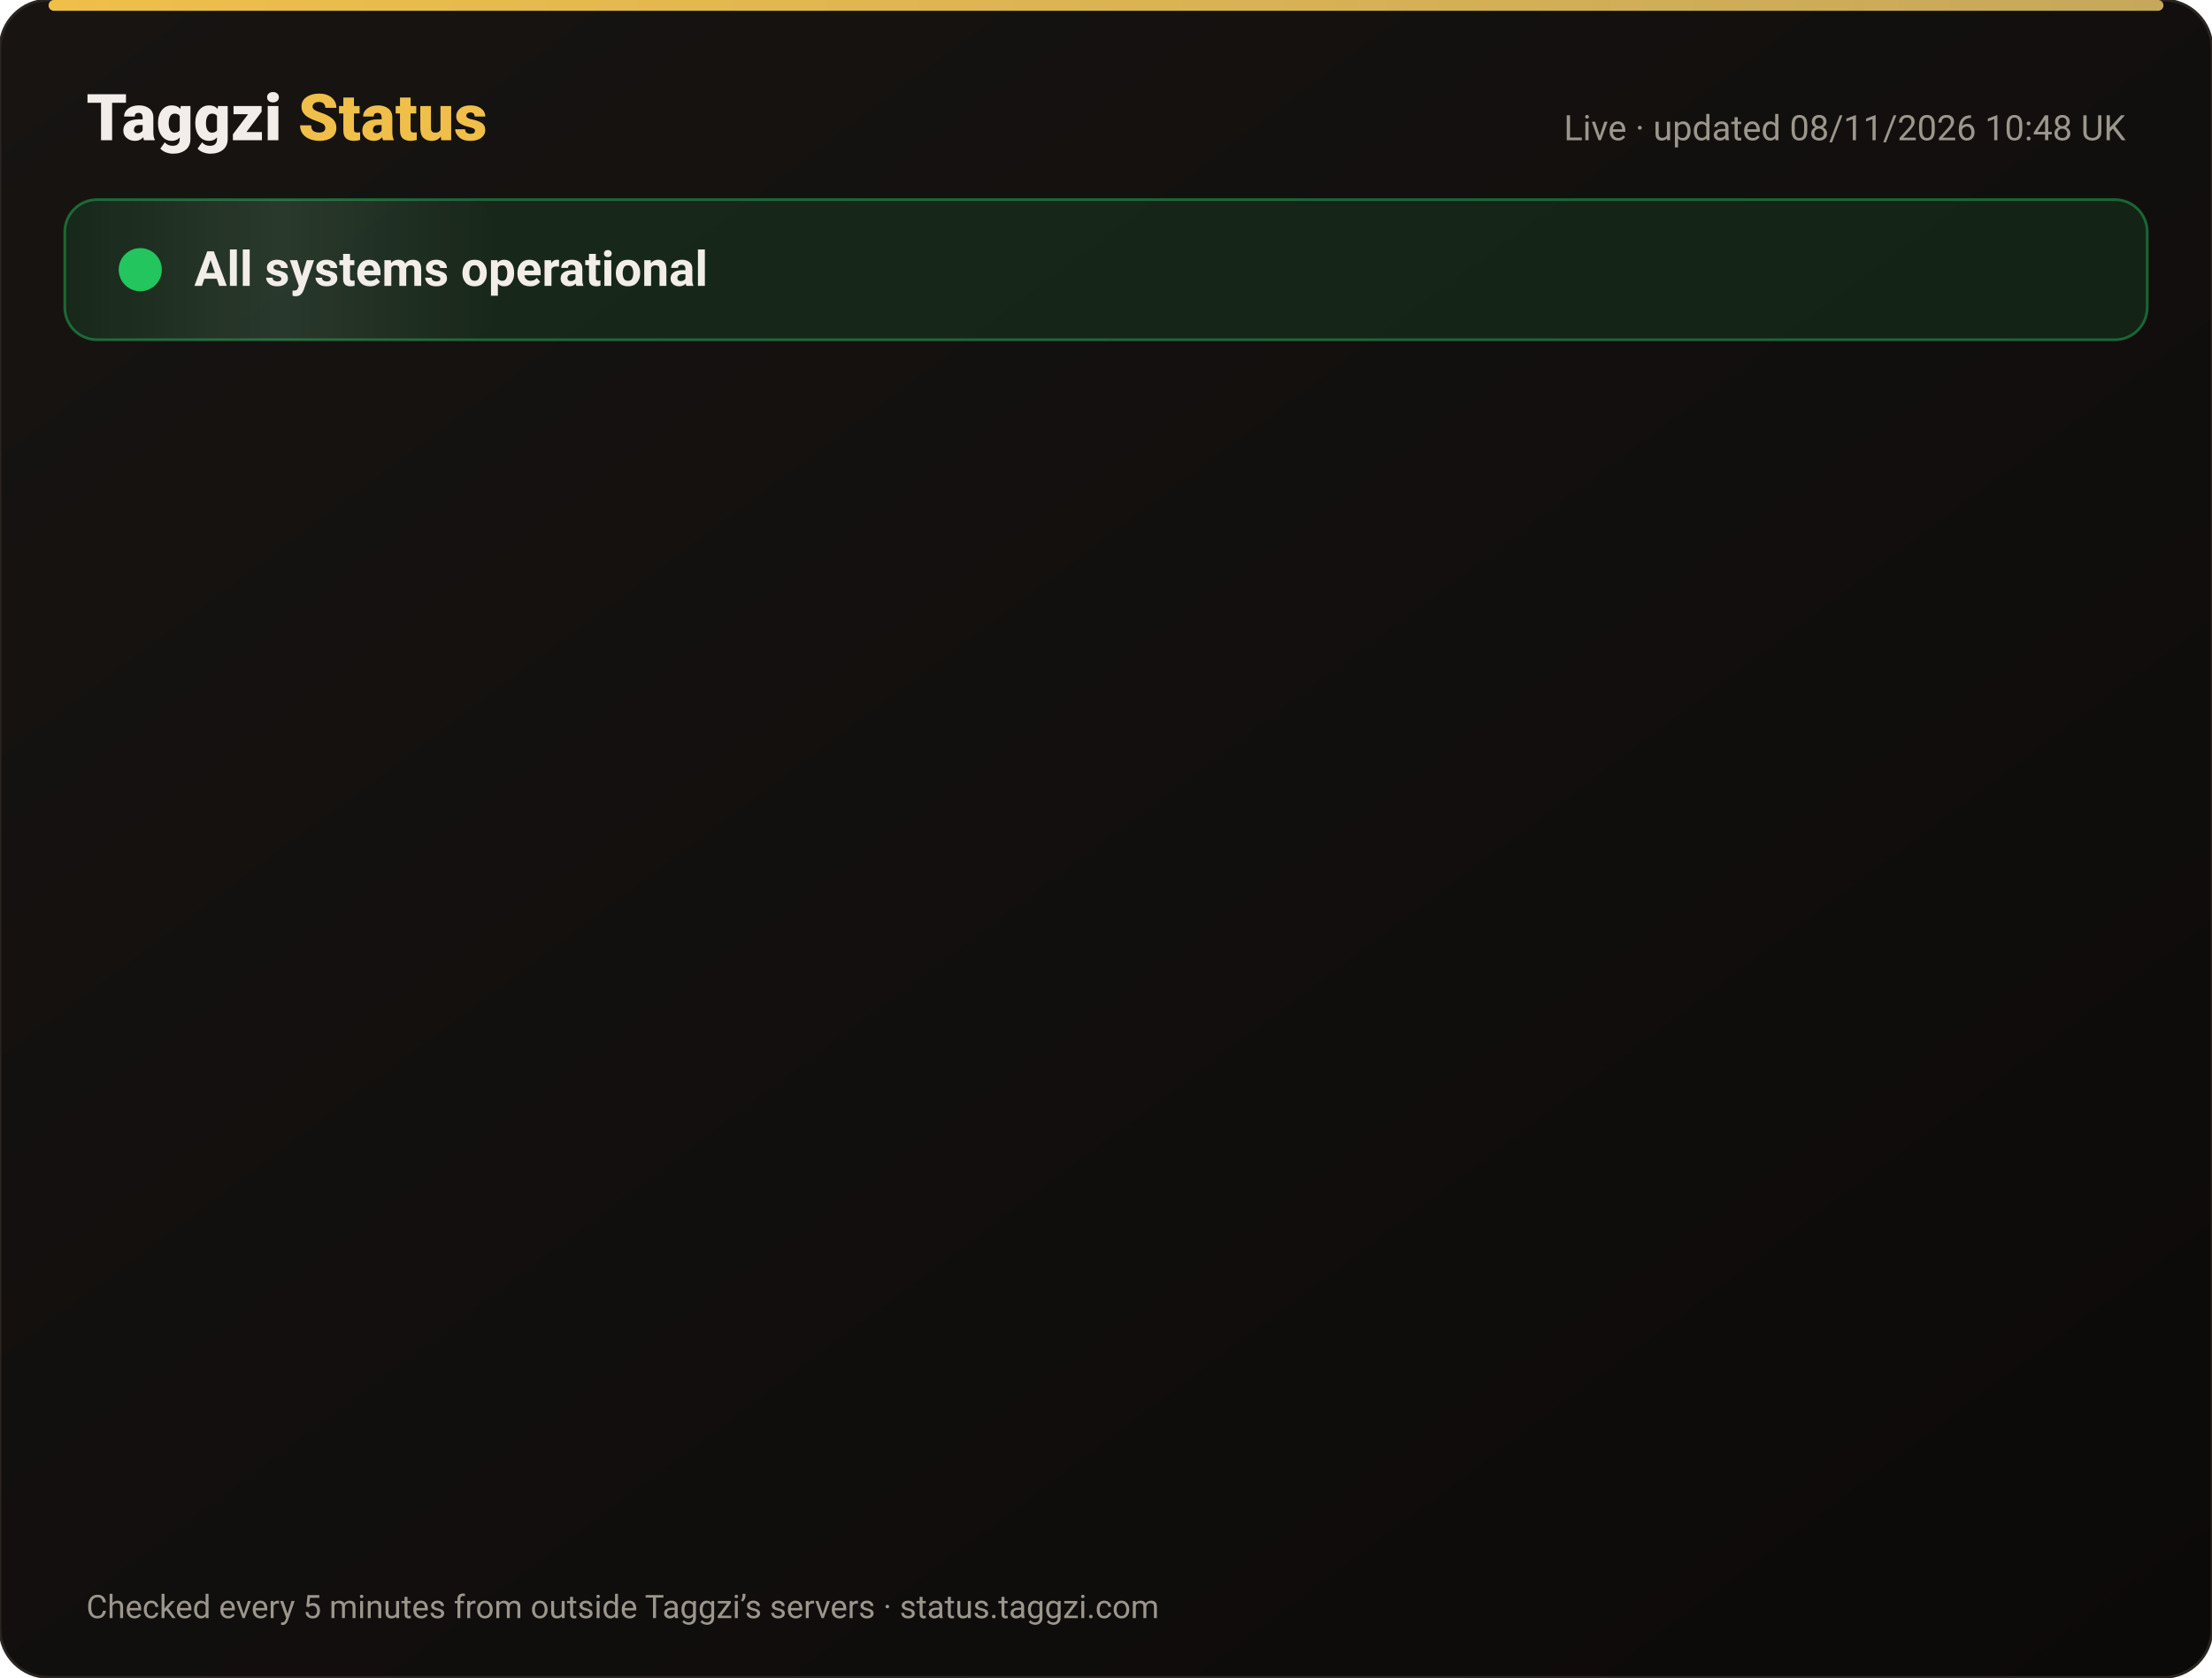
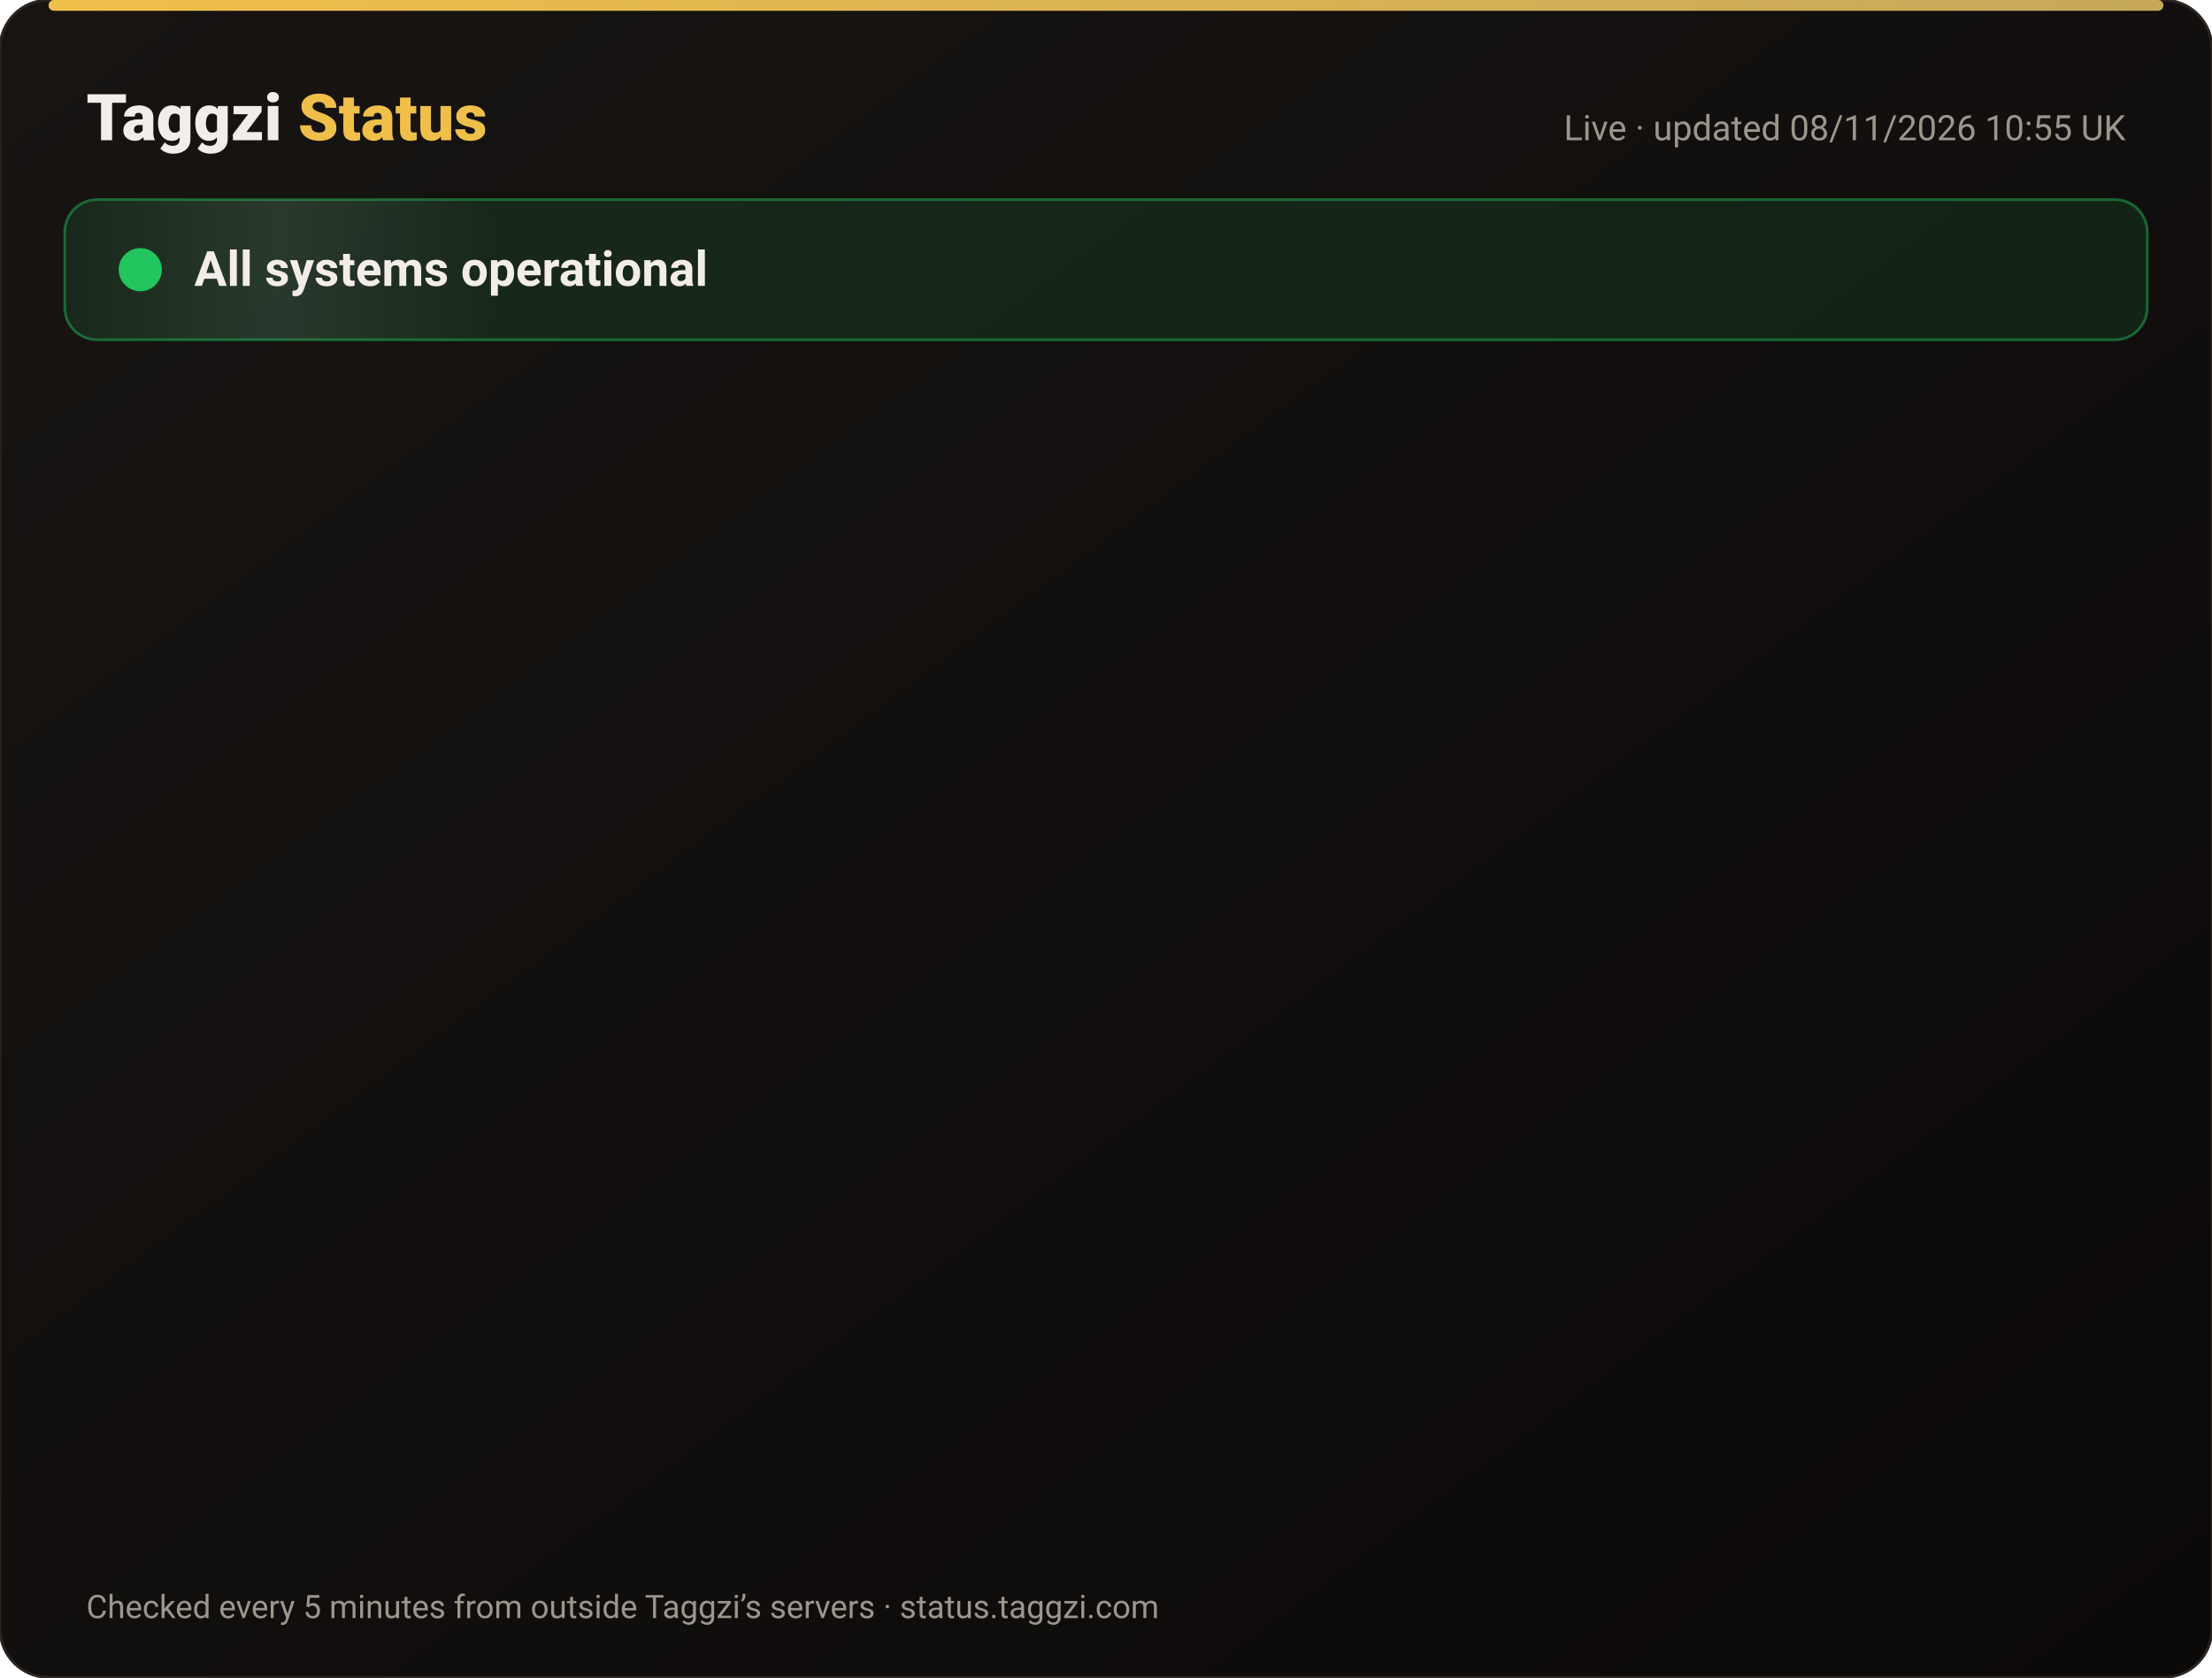
<svg xmlns="http://www.w3.org/2000/svg" width="820" height="622" viewBox="0 0 820 622" font-family="-apple-system,Segoe UI,Roboto,Helvetica,Arial,sans-serif">
  <defs>
    <linearGradient id="bg" x1="0" y1="0" x2="1" y2="1">
      <stop offset="0" stop-color="#171412" />
      <stop offset="1" stop-color="#0C0A09" />
    </linearGradient>
    <linearGradient id="gold" x1="0" x2="1">
      <stop offset="0" stop-color="#F0BF4A" />
      <stop offset="1" stop-color="#c6a85b" />
    </linearGradient>
    <linearGradient id="shine" x1="0" x2="1">
      <stop offset="0" stop-color="#fff" stop-opacity="0" />
      <stop offset=".5" stop-color="#fff" stop-opacity=".08" />
      <stop offset="1" stop-color="#fff" stop-opacity="0" />
    </linearGradient>
  </defs>
  <rect width="820" height="622" rx="18" fill="url(#bg)" stroke="#2a2521" />
  <rect x="18" y="0" width="784" height="4" rx="2" fill="url(#gold)" />
  <text x="32" y="52" font-size="24" font-weight="800" fill="#F2EDE8">Taggzi <tspan fill="#F0BF4A">Status</tspan>
  </text>
-   <text x="788" y="52" font-size="13" fill="#9C968C" text-anchor="end">Live · updated 08/11/2026 10:48 UK</text>
+   <text x="788" y="52" font-size="13" fill="#9C968C" text-anchor="end">Live · updated 08/11/2026 10:55 UK</text>
  <rect x="24" y="74" width="772" height="52" rx="12" fill="#22c55e" fill-opacity=".12" stroke="#22c55e" stroke-opacity=".45" />
  <rect x="24" y="74" width="160" height="52" rx="12" fill="url(#shine)">
    <animate attributeName="x" from="-160" to="820" dur="4s" repeatCount="indefinite" />
  </rect>
  <circle cx="52" cy="100" r="7" fill="#22c55e" />
  <circle cx="52" cy="100" r="7" fill="none" stroke="#22c55e" stroke-width="2">
    <animate attributeName="r" values="7;15;7" dur="2s" repeatCount="indefinite" />
    <animate attributeName="opacity" values=".9;0;.9" dur="2s" repeatCount="indefinite" />
  </circle>
  <text x="72" y="106" font-size="18" font-weight="700" fill="#F2EDE8">All systems operational</text>
  <g opacity="0">
    <animate attributeName="opacity" from="0" to="1" begin="0.00s" dur=".6s" fill="freeze" />
    <line x1="32" y1="188" x2="788" y2="188" stroke="#2a2521" />
    <circle cx="44" cy="166" r="6" fill="#22c55e">
      <animate attributeName="opacity" values="1;.45;1" dur="2.4s" begin="0.00s" repeatCount="indefinite" />
    </circle>
    <text x="62" y="171" font-size="15" font-weight="650" fill="#F2EDE8">Website</text>
    <text x="630" y="171" font-size="13" fill="#9C968C" text-anchor="end">99.97% uptime</text>
    <rect x="648" y="154" width="140" height="24" rx="12" fill="#22c55e" fill-opacity=".14" stroke="#22c55e" stroke-opacity=".5" />
    <text x="718" y="171" font-size="12" font-weight="700" fill="#22c55e" text-anchor="middle">Operational</text>
  </g>
  <g opacity="0">
    <animate attributeName="opacity" from="0" to="1" begin="0.15s" dur=".6s" fill="freeze" />
    <line x1="32" y1="234" x2="788" y2="234" stroke="#2a2521" />
    <circle cx="44" cy="212" r="6" fill="#22c55e">
      <animate attributeName="opacity" values="1;.45;1" dur="2.4s" begin="0.15s" repeatCount="indefinite" />
    </circle>
    <text x="62" y="217" font-size="15" font-weight="650" fill="#F2EDE8">Tag scans</text>
    <text x="630" y="217" font-size="13" fill="#9C968C" text-anchor="end">99.97% uptime</text>
    <rect x="648" y="200" width="140" height="24" rx="12" fill="#22c55e" fill-opacity=".14" stroke="#22c55e" stroke-opacity=".5" />
    <text x="718" y="217" font-size="12" font-weight="700" fill="#22c55e" text-anchor="middle">Operational</text>
  </g>
  <g opacity="0">
    <animate attributeName="opacity" from="0" to="1" begin="0.30s" dur=".6s" fill="freeze" />
    <line x1="32" y1="280" x2="788" y2="280" stroke="#2a2521" />
    <circle cx="44" cy="258" r="6" fill="#22c55e">
      <animate attributeName="opacity" values="1;.45;1" dur="2.4s" begin="0.30s" repeatCount="indefinite" />
    </circle>
    <text x="62" y="263" font-size="15" font-weight="650" fill="#F2EDE8">Manual tag lookup</text>
    <text x="630" y="263" font-size="13" fill="#9C968C" text-anchor="end">99.97% uptime</text>
    <rect x="648" y="246" width="140" height="24" rx="12" fill="#22c55e" fill-opacity=".14" stroke="#22c55e" stroke-opacity=".5" />
    <text x="718" y="263" font-size="12" font-weight="700" fill="#22c55e" text-anchor="middle">Operational</text>
  </g>
  <g opacity="0">
    <animate attributeName="opacity" from="0" to="1" begin="0.45s" dur=".6s" fill="freeze" />
    <line x1="32" y1="326" x2="788" y2="326" stroke="#2a2521" />
    <circle cx="44" cy="304" r="6" fill="#22c55e">
      <animate attributeName="opacity" values="1;.45;1" dur="2.4s" begin="0.45s" repeatCount="indefinite" />
    </circle>
    <text x="62" y="309" font-size="15" font-weight="650" fill="#F2EDE8">App &amp; login</text>
    <text x="630" y="309" font-size="13" fill="#9C968C" text-anchor="end">99.97% uptime</text>
    <rect x="648" y="292" width="140" height="24" rx="12" fill="#22c55e" fill-opacity=".14" stroke="#22c55e" stroke-opacity=".5" />
    <text x="718" y="309" font-size="12" font-weight="700" fill="#22c55e" text-anchor="middle">Operational</text>
  </g>
  <g opacity="0">
    <animate attributeName="opacity" from="0" to="1" begin="0.60s" dur=".6s" fill="freeze" />
    <line x1="32" y1="372" x2="788" y2="372" stroke="#2a2521" />
    <circle cx="44" cy="350" r="6" fill="#22c55e">
      <animate attributeName="opacity" values="1;.45;1" dur="2.4s" begin="0.60s" repeatCount="indefinite" />
    </circle>
    <text x="62" y="355" font-size="15" font-weight="650" fill="#F2EDE8">Community alerts</text>
    <text x="630" y="355" font-size="13" fill="#9C968C" text-anchor="end">99.97% uptime</text>
    <rect x="648" y="338" width="140" height="24" rx="12" fill="#22c55e" fill-opacity=".14" stroke="#22c55e" stroke-opacity=".5" />
    <text x="718" y="355" font-size="12" font-weight="700" fill="#22c55e" text-anchor="middle">Operational</text>
  </g>
  <g opacity="0">
    <animate attributeName="opacity" from="0" to="1" begin="0.75s" dur=".6s" fill="freeze" />
    <line x1="32" y1="418" x2="788" y2="418" stroke="#2a2521" />
    <circle cx="44" cy="396" r="6" fill="#22c55e">
      <animate attributeName="opacity" values="1;.45;1" dur="2.4s" begin="0.75s" repeatCount="indefinite" />
    </circle>
    <text x="62" y="401" font-size="15" font-weight="650" fill="#F2EDE8">Private calling</text>
    <text x="630" y="401" font-size="13" fill="#9C968C" text-anchor="end">99.97% uptime</text>
    <rect x="648" y="384" width="140" height="24" rx="12" fill="#22c55e" fill-opacity=".14" stroke="#22c55e" stroke-opacity=".5" />
    <text x="718" y="401" font-size="12" font-weight="700" fill="#22c55e" text-anchor="middle">Operational</text>
  </g>
  <g opacity="0">
    <animate attributeName="opacity" from="0" to="1" begin="0.90s" dur=".6s" fill="freeze" />
    <line x1="32" y1="464" x2="788" y2="464" stroke="#2a2521" />
    <circle cx="44" cy="442" r="6" fill="#22c55e">
      <animate attributeName="opacity" values="1;.45;1" dur="2.4s" begin="0.90s" repeatCount="indefinite" />
    </circle>
    <text x="62" y="447" font-size="15" font-weight="650" fill="#F2EDE8">Payments</text>
    <text x="630" y="447" font-size="13" fill="#9C968C" text-anchor="end">99.96% uptime</text>
    <rect x="648" y="430" width="140" height="24" rx="12" fill="#22c55e" fill-opacity=".14" stroke="#22c55e" stroke-opacity=".5" />
    <text x="718" y="447" font-size="12" font-weight="700" fill="#22c55e" text-anchor="middle">Operational</text>
  </g>
  <g opacity="0">
    <animate attributeName="opacity" from="0" to="1" begin="1.05s" dur=".6s" fill="freeze" />
    <line x1="32" y1="510" x2="788" y2="510" stroke="#2a2521" />
    <circle cx="44" cy="488" r="6" fill="#22c55e">
      <animate attributeName="opacity" values="1;.45;1" dur="2.4s" begin="1.05s" repeatCount="indefinite" />
    </circle>
    <text x="62" y="493" font-size="15" font-weight="650" fill="#F2EDE8">Email &amp; support</text>
    <text x="630" y="493" font-size="13" fill="#9C968C" text-anchor="end">99.97% uptime</text>
    <rect x="648" y="476" width="140" height="24" rx="12" fill="#22c55e" fill-opacity=".14" stroke="#22c55e" stroke-opacity=".5" />
    <text x="718" y="493" font-size="12" font-weight="700" fill="#22c55e" text-anchor="middle">Operational</text>
  </g>
  <g opacity="0">
    <animate attributeName="opacity" from="0" to="1" begin="1.20s" dur=".6s" fill="freeze" />
    <line x1="32" y1="556" x2="788" y2="556" stroke="#2a2521" />
    <circle cx="44" cy="534" r="6" fill="#22c55e">
      <animate attributeName="opacity" values="1;.45;1" dur="2.4s" begin="1.20s" repeatCount="indefinite" />
    </circle>
    <text x="62" y="539" font-size="15" font-weight="650" fill="#F2EDE8">Secure connection (SSL)</text>
    <text x="630" y="539" font-size="13" fill="#9C968C" text-anchor="end">100.00% uptime</text>
    <rect x="648" y="522" width="140" height="24" rx="12" fill="#22c55e" fill-opacity=".14" stroke="#22c55e" stroke-opacity=".5" />
    <text x="718" y="539" font-size="12" font-weight="700" fill="#22c55e" text-anchor="middle">Operational</text>
  </g>
  <text x="32" y="600" font-size="12" fill="#9C968C">Checked every 5 minutes from outside Taggzi’s servers · status.taggzi.com</text>
</svg>
